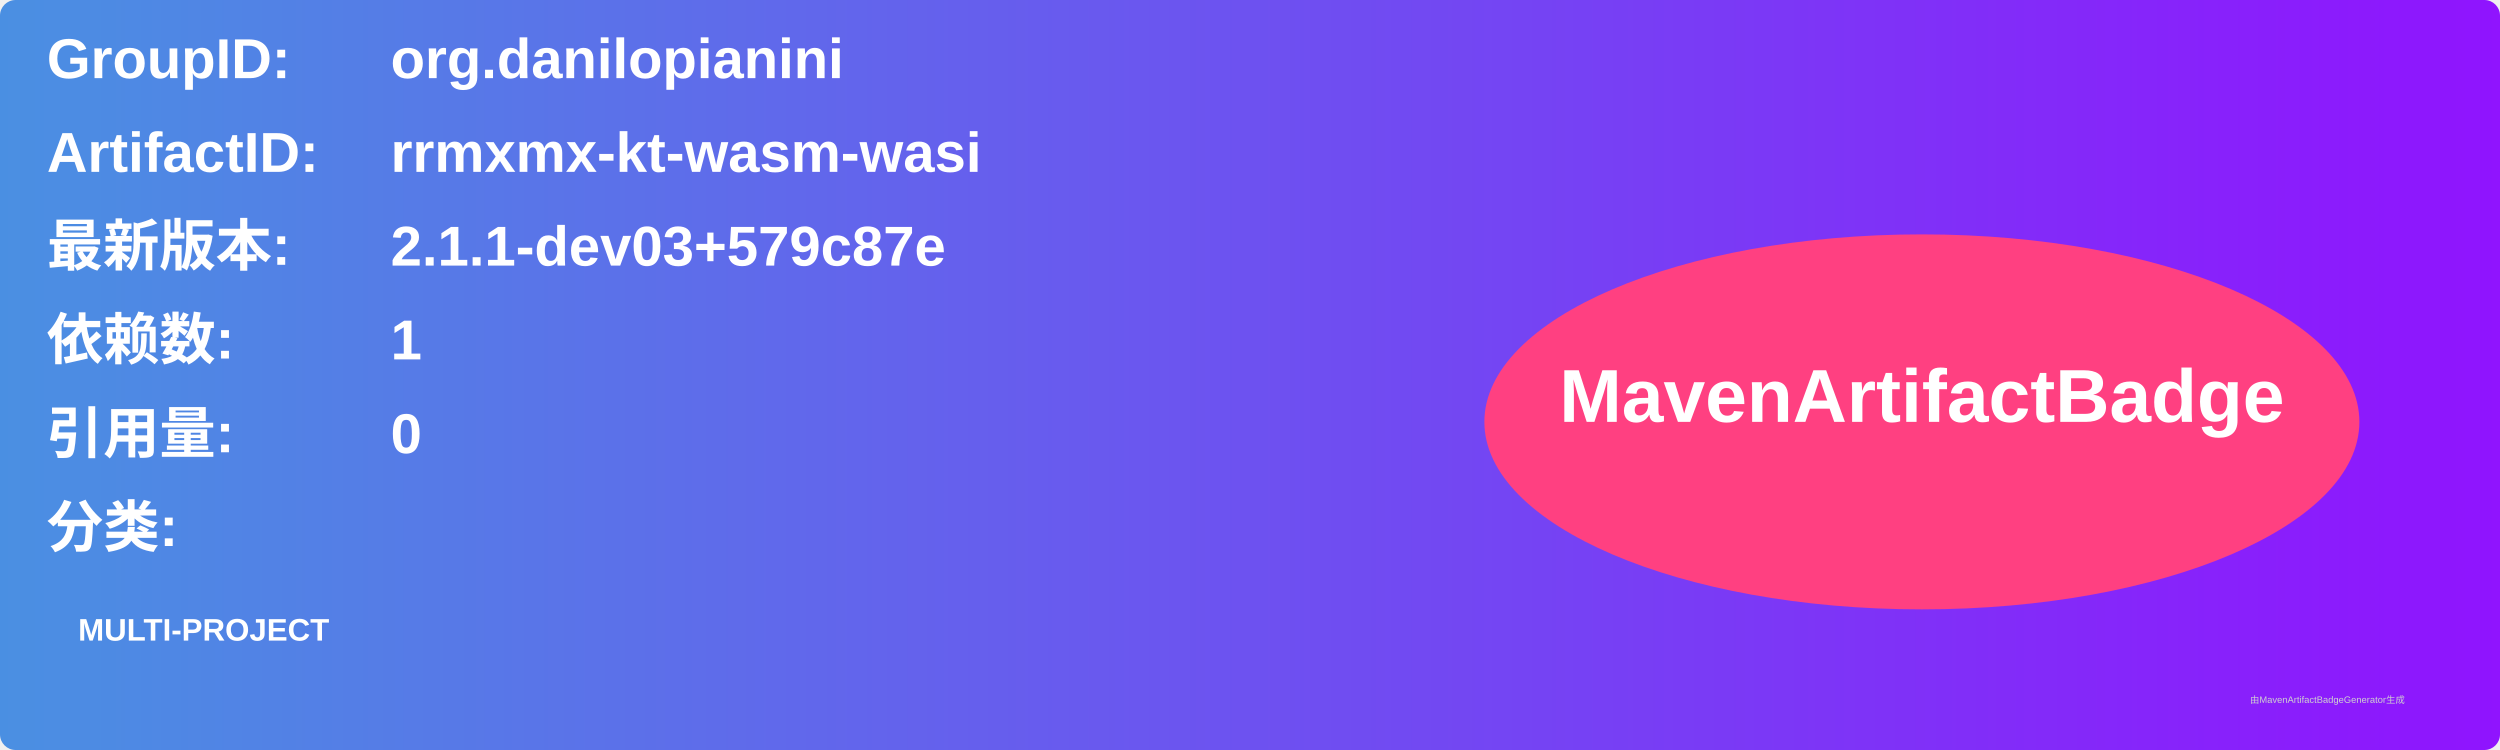
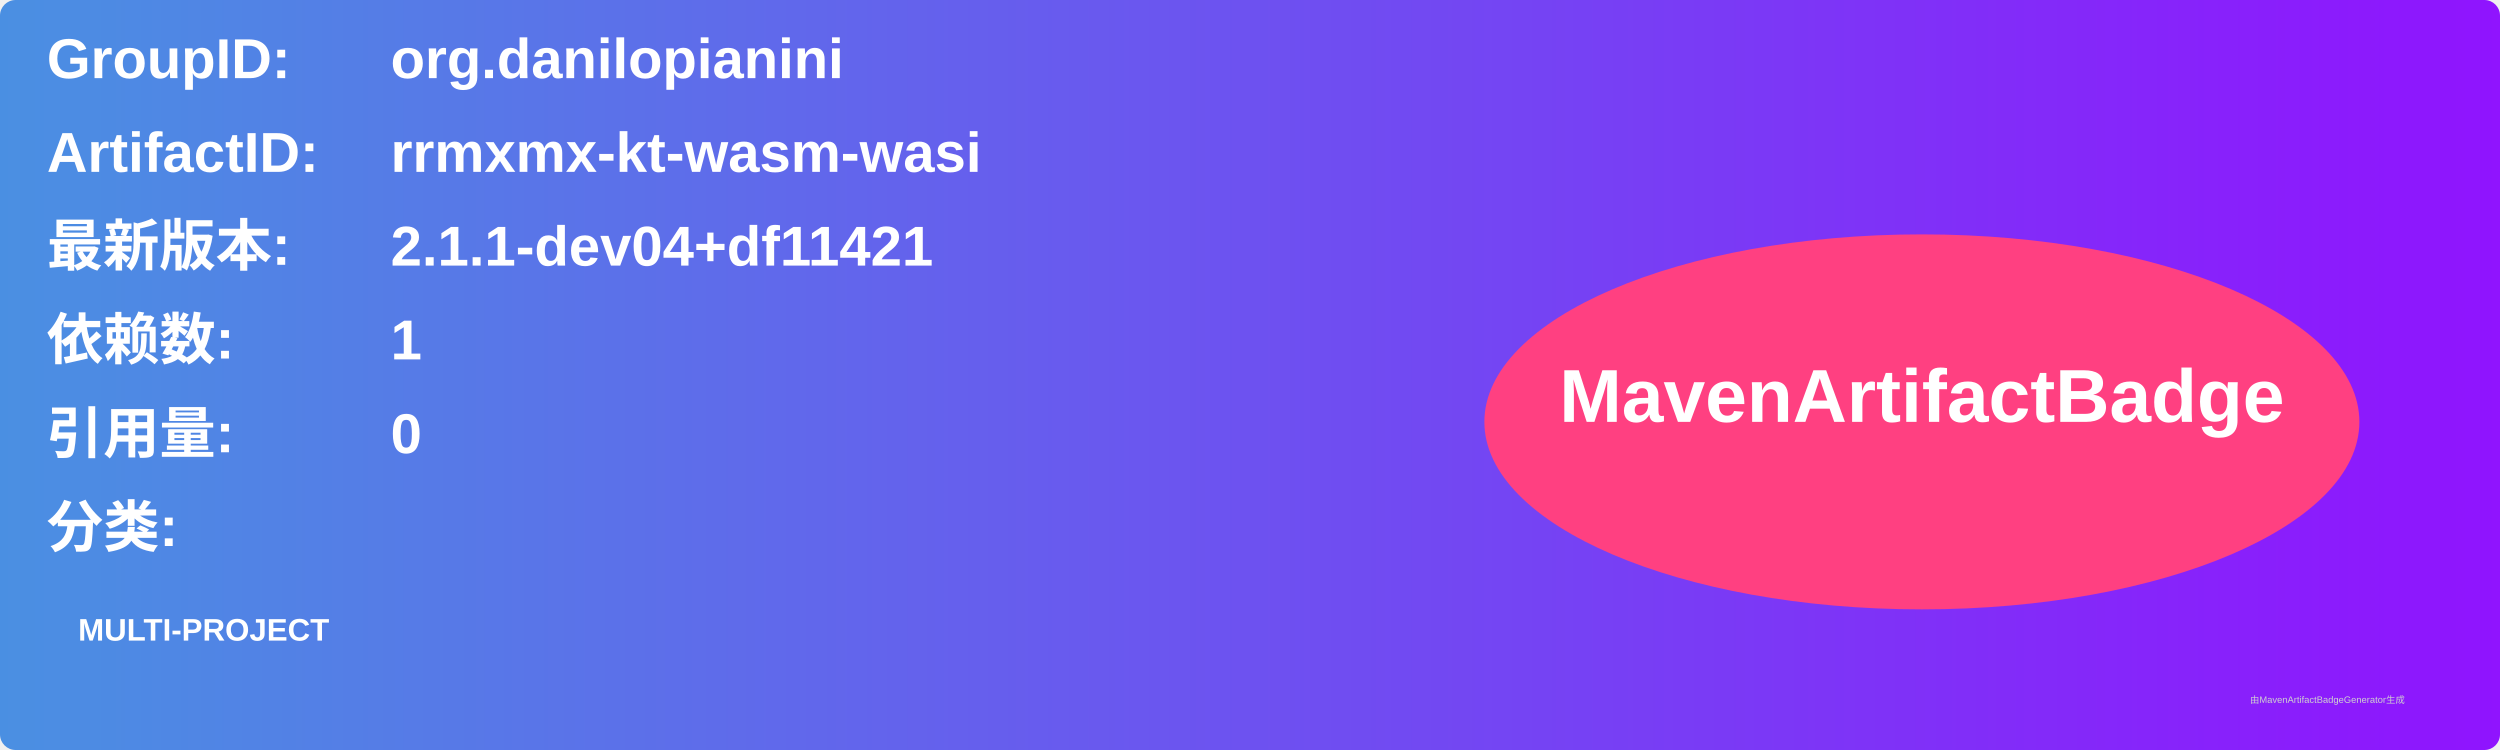
<svg xmlns="http://www.w3.org/2000/svg" width="800" height="240" viewBox="0 0 800 240">
  <linearGradient id="grad" x1="0%" y1="0%" x2="100%" y2="0%">
    <stop offset="0%" stop-color="#4a90e2" />
    <stop offset="100%" stop-color="#9013fe" />
  </linearGradient>
  <rect width="100%" height="100%" rx="5" ry="5" fill="url(#grad)" />
  <g transform="translate(15, 15)">
    <text x="0" y="10" font-family="Arial" font-size="18" fill="white" font-weight="bold" width="260">GroupID:</text>
    <text x="110" y="10" font-family="Arial" font-size="18" fill="white" font-weight="bold" width="460">org.danilopianini</text>
    <text x="0" y="40" font-family="Arial" font-size="18" fill="white" font-weight="bold" width="260">ArtifactID:</text>
    <text x="110" y="40" font-family="Arial" font-size="18" fill="white" font-weight="bold" width="460">rrmxmx-kt-wasm-wasi</text>
    <text x="0" y="70" font-family="Arial" font-size="18" fill="white" font-weight="bold">最新版本:</text>
    <text x="110" y="70" font-family="Arial" font-size="18" fill="white" font-weight="bold">
-       <tspan font-weight="bold">2.1.1-dev03+579c87e</tspan>
+       <tspan font-weight="bold">2.1.1-dev04+df11421</tspan>
    </text>
    <text x="0" y="100" font-family="Arial" font-size="18" fill="white" font-weight="bold">依赖数: </text>
    <text x="110" y="100" font-family="Arial" font-size="18" fill="white">
      <tspan font-weight="bold">1</tspan>
    </text>
    <text x="0" y="130" font-family="Arial" font-size="18" fill="white" font-weight="bold">引用量: </text>
    <text x="110" y="130" font-family="Arial" font-size="18" fill="white">
      <tspan font-weight="bold">0</tspan>
    </text>
    <text x="0" y="160" font-family="Arial" font-size="18" fill="white" font-weight="bold">分类:</text>
    <text x="10" y="190" font-family="Arial" font-size="10" fill="white">
      <tspan font-weight="bold">MULTI-PROJECT</tspan>
    </text>
    <ellipse cx="600" cy="120" rx="140" ry="60" fill="#ff4081" />
    <text x="600" y="120" text-anchor="middle" font-family="Arial" font-size="24" fill="white" font-weight="bold">MavenArtifactBadge</text>
  </g>
  <text x="720" y="225" font-family="Arial" font-size="3" fill="#d0d0d0">由MavenArtifactBadgeGenerator生成</text>
</svg>
